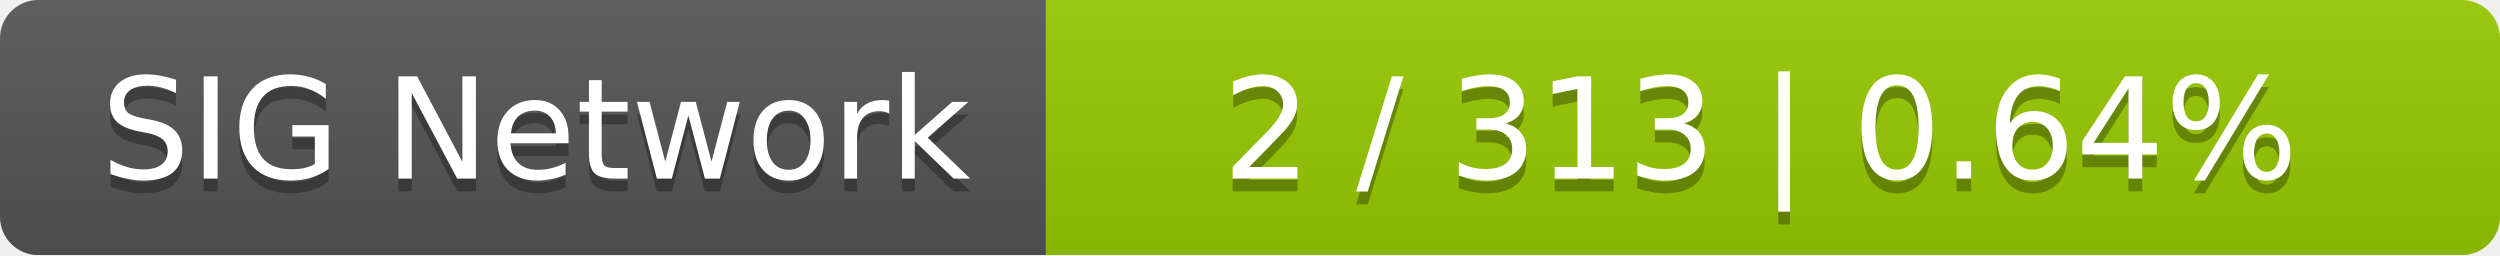
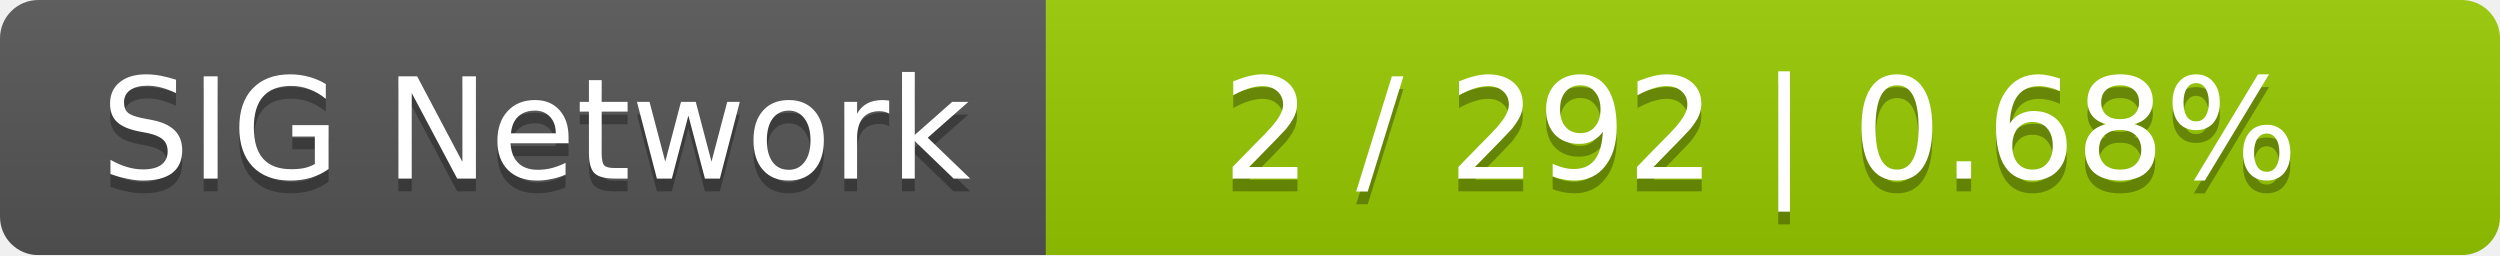
<svg xmlns="http://www.w3.org/2000/svg" width="196" height="20">
  <linearGradient id="smooth" x2="0" y2="100%">
    <stop offset="0" stop-color="#bbb" stop-opacity=".1" />
    <stop offset="1" stop-opacity=".1" />
  </linearGradient>
  <mask id="round">
    <rect width="196" height="20" rx="3" fill="#fff" />
  </mask>
  <g mask="url(#round)">
    <rect width="82" height="20" fill="#555" />
    <rect x="82" width="114" height="20" fill="#97ca00" />
    <rect width="196" height="20" fill="url(#smooth)" />
  </g>
  <g fill="#fff" text-anchor="middle" font-family="DejaVu Sans,Verdana,Geneva,sans-serif" font-size="11">
    <text x="42" y="15" fill="#010101" fill-opacity=".3">SIG Network</text>
    <text x="42" y="14">SIG Network</text>
-     <text x="138" y="15" fill="#010101" fill-opacity=".3">2 / 313    |    0.64%</text>
-     <text x="138" y="14">2 / 313    |    0.64%</text>
+     <text x="138" y="15" fill="#010101" fill-opacity=".3">2 / 292    |    0.68%</text>
+     <text x="138" y="14">2 / 292    |    0.68%</text>
  </g>
</svg>
